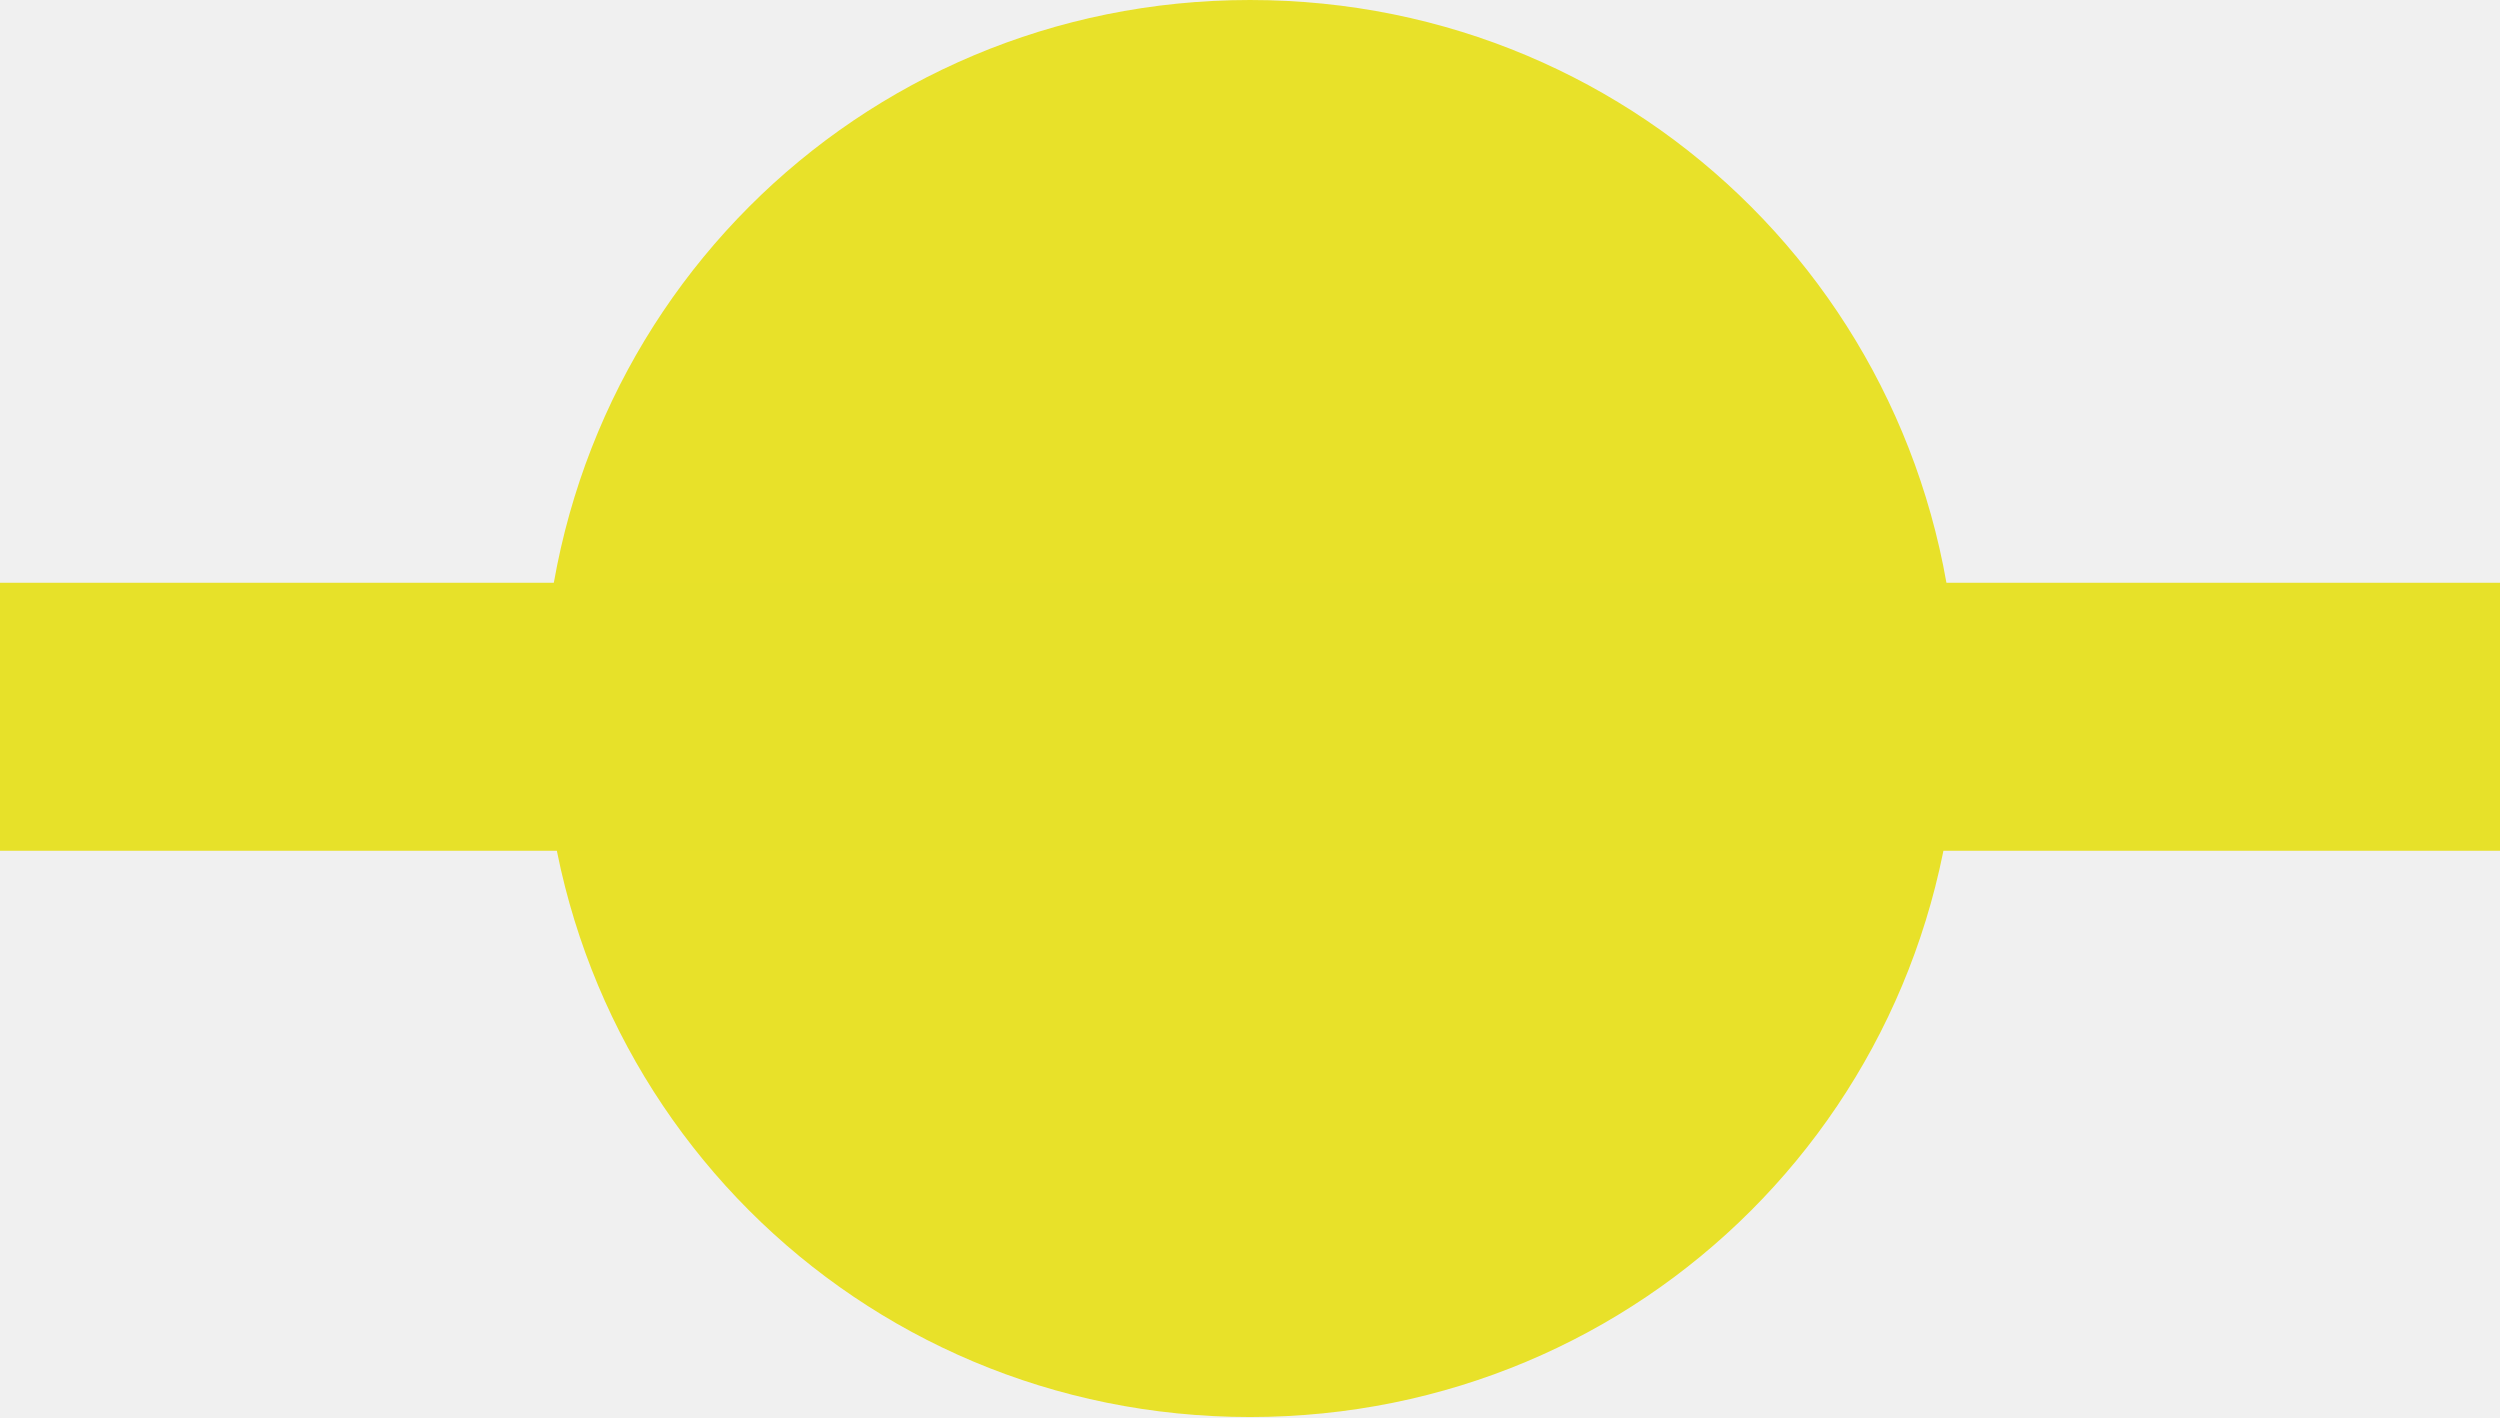
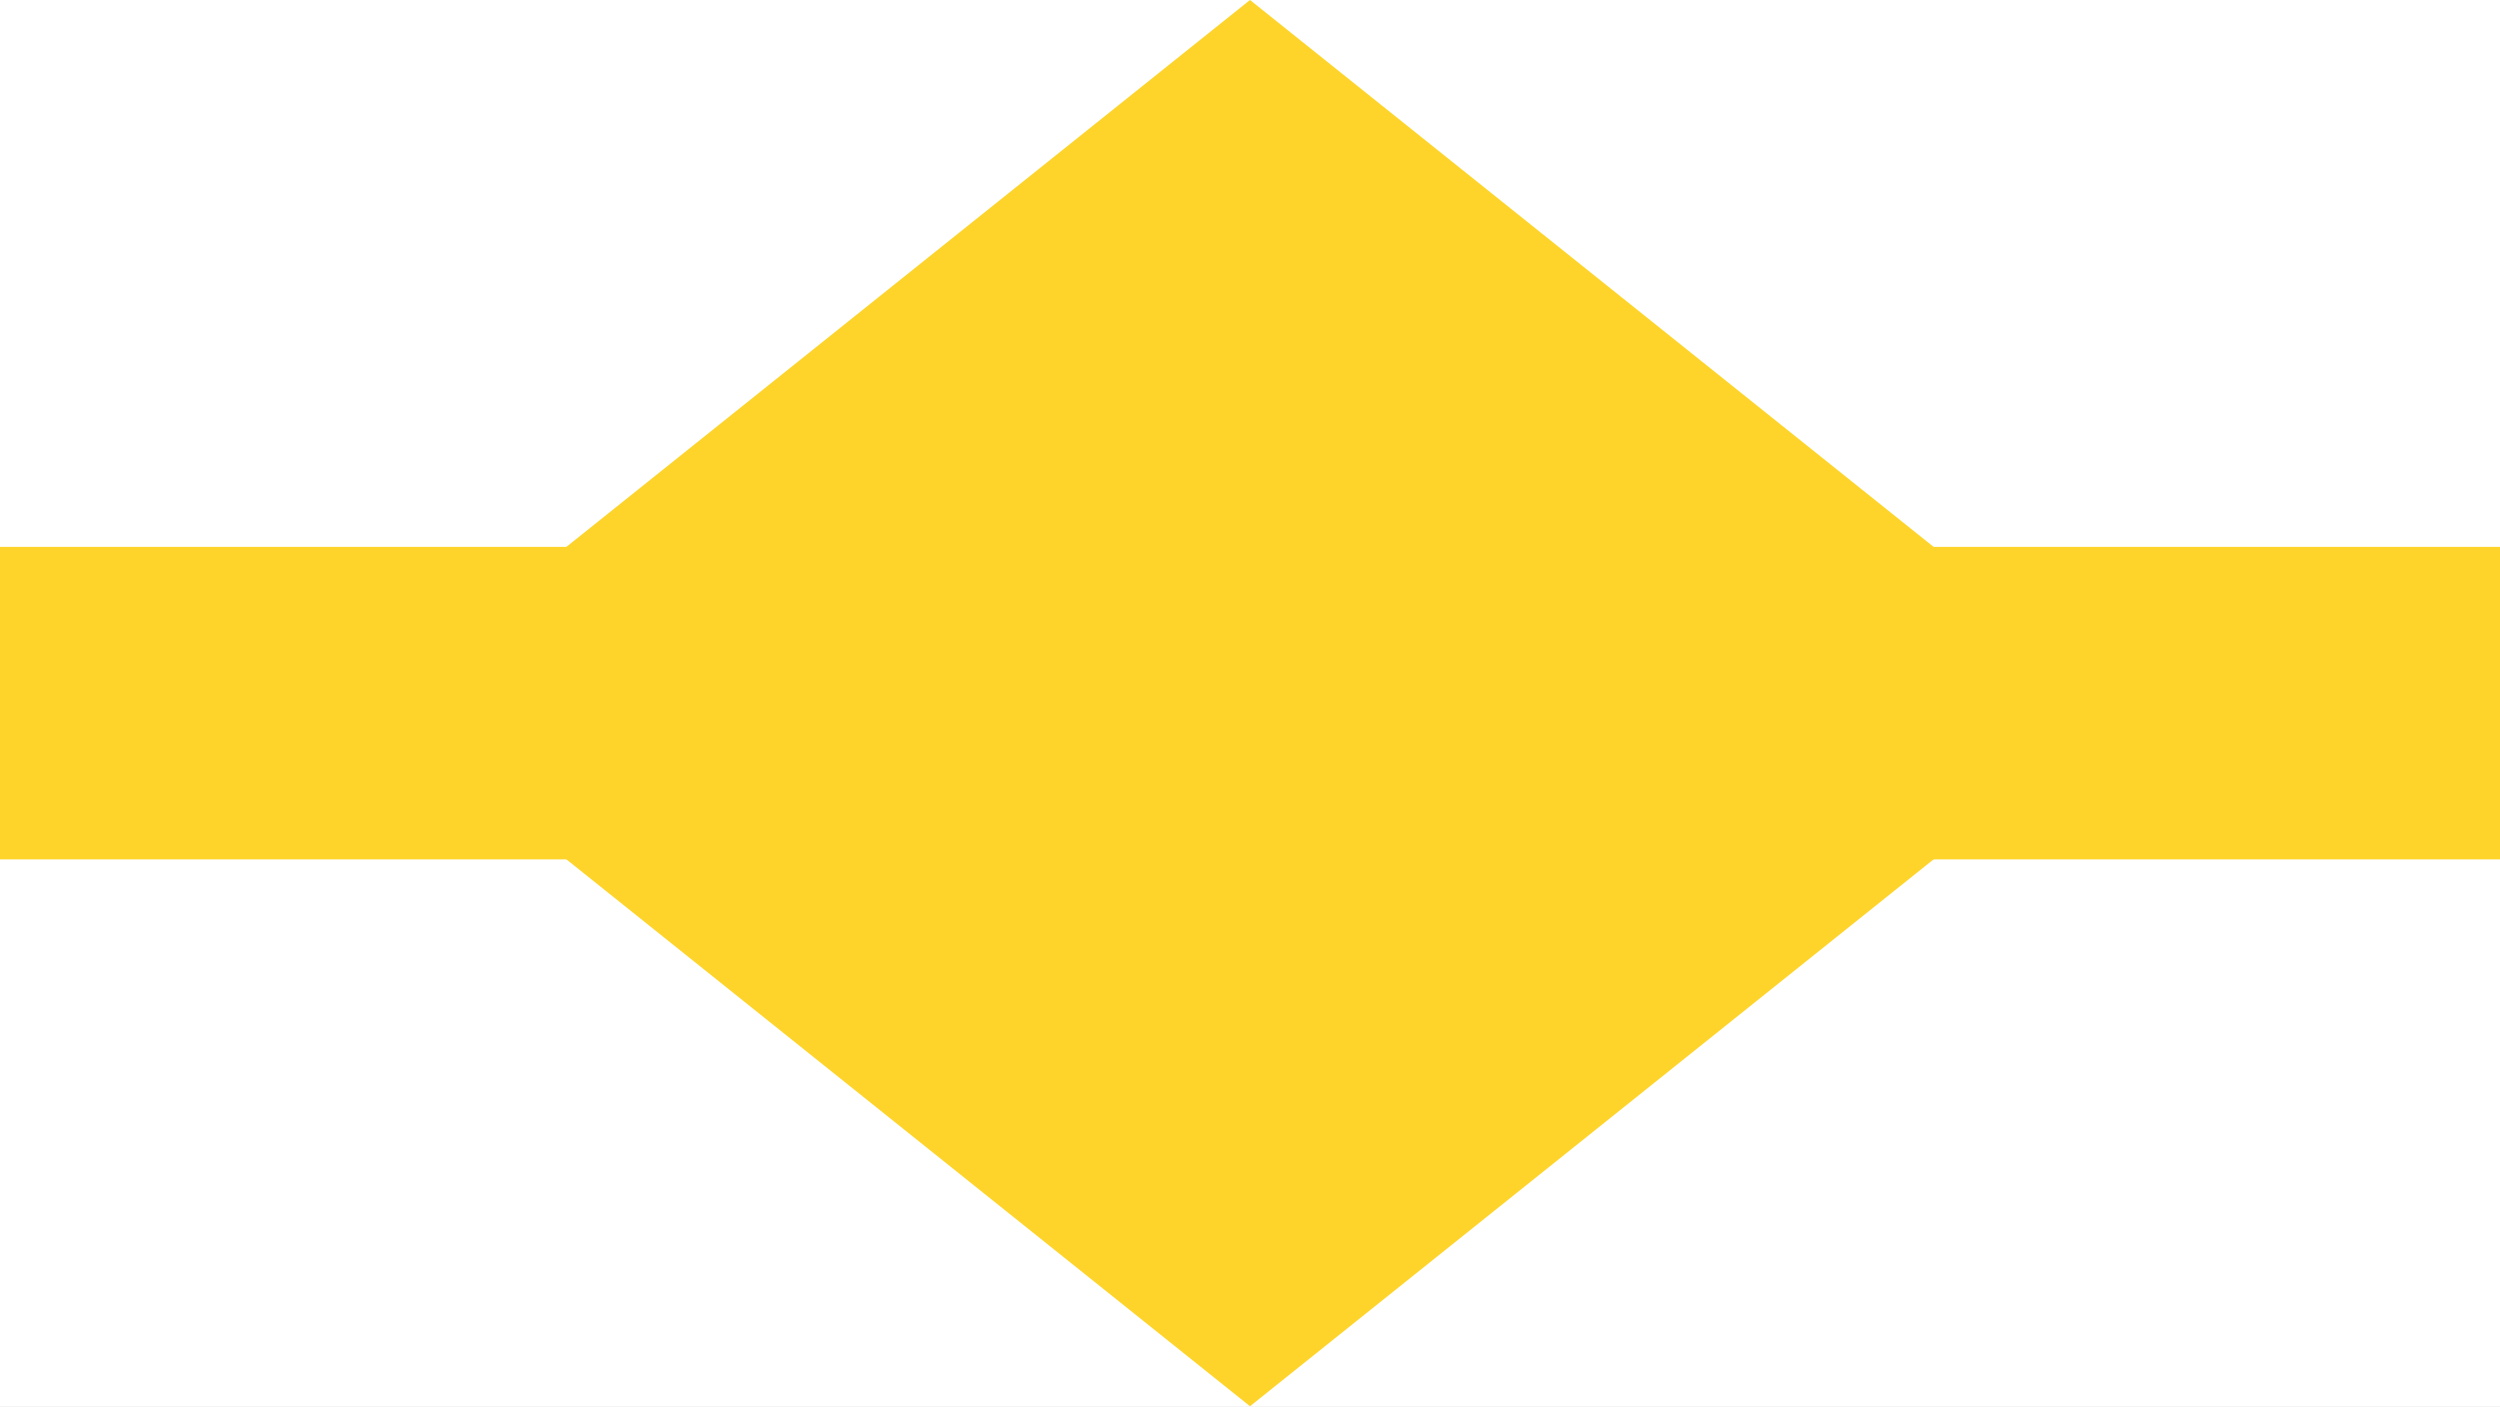
- <svg xmlns="http://www.w3.org/2000/svg" version="1.1" id="Слой_1" x="0px" y="0px" width="9.086px" height="5.15px" viewBox="414.704 293.13 9.086 5.15" enable-background="new 414.704 293.13 9.086 5.15" xml:space="preserve">
-   <path fill="#E8E129" d="M419.247,293.13c1.43,0,2.571,1.146,2.571,2.576c0,1.432-1.144,2.574-2.571,2.574  c-1.429,0-2.57-1.145-2.57-2.574C416.677,294.275,417.819,293.13,419.247,293.13L419.247,293.13z" />
-   <rect x="414.704" y="295.248" fill="#E7E129" width="9.086" height="0.974" />
+ <svg xmlns="http://www.w3.org/2000/svg" version="1.1" id="Слой_1" x="0px" y="0px" width="16px" height="9px" viewBox="0 0 16 9" enable-background="new" xml:space="preserve">
+   <rect x="0" y="0" fill="#ffffff" width="16" height="9" />
+   <rect x="0" y="3.5" fill="#FFD42A" width="16" height="2" />
+   <polygon fill="#FFD42A" points="3,4 8,0 13,4 13,5 8,9 3,5" />
</svg>
